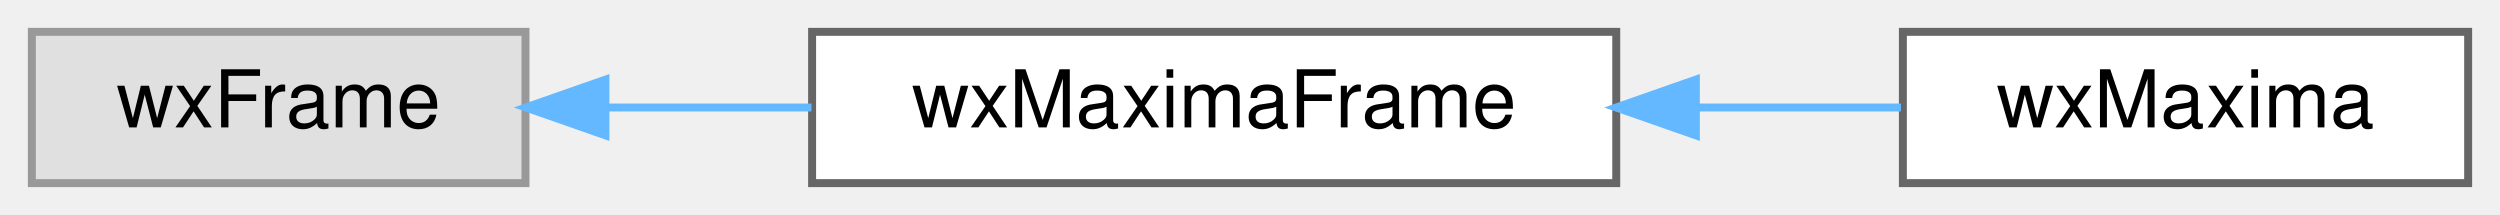
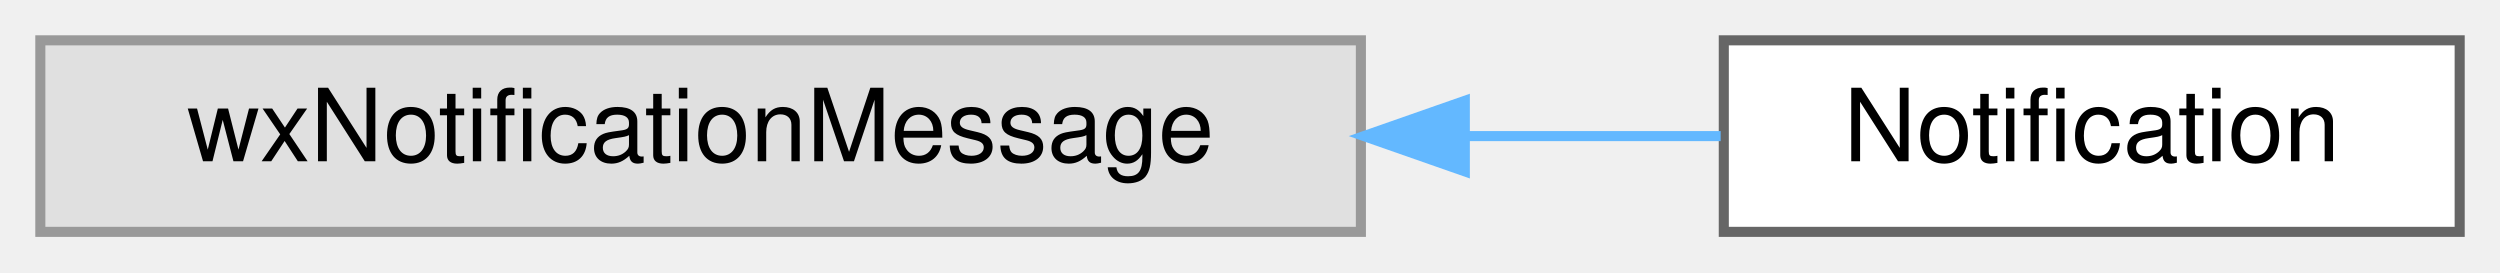
- <svg xmlns="http://www.w3.org/2000/svg" xmlns:xlink="http://www.w3.org/1999/xlink" width="314pt" height="27pt" viewBox="0.00 0.00 314.00 27.00">
+ <svg xmlns="http://www.w3.org/2000/svg" xmlns:xlink="http://www.w3.org/1999/xlink" width="248pt" height="27pt" viewBox="0.00 0.00 248.00 27.00">
  <g id="graph0" class="graph" transform="scale(1 1) rotate(0) translate(4 23)">
    <g id="node1" class="node">
      <g id="a_node1">
        <a xlink:title=" ">
-           <polygon fill="#e0e0e0" stroke="#999999" points="62,-19 0,-19 0,0 62,0 62,-19" />
-           <text text-anchor="middle" x="31" y="-7" font-family="Helvetica,sans-Serif" font-size="10.00">wxFrame</text>
+           <polygon fill="#e0e0e0" stroke="#999999" points="131,-19 0,-19 0,0 131,0 131,-19" />
+           <text text-anchor="middle" x="65.5" y="-7" font-family="Helvetica,sans-Serif" font-size="10.00">wxNotificationMessage</text>
        </a>
      </g>
    </g>
    <g id="node2" class="node">
      <g id="a_node2">
-         <a xlink:href="classwxMaximaFrame.html" target="_top" xlink:title="The frame containing the menu and the sidebars.">
-           <polygon fill="white" stroke="#666666" points="199,-19 98,-19 98,0 199,0 199,-19" />
-           <text text-anchor="middle" x="148.5" y="-7" font-family="Helvetica,sans-Serif" font-size="10.00">wxMaximaFrame</text>
+         <a xlink:href="classNotification.html" target="_top" xlink:title="A user notification the operating system claims to be non-disturbing.">
+           <polygon fill="white" stroke="#666666" points="240,-19 167,-19 167,0 240,0 240,-19" />
+           <text text-anchor="middle" x="203.5" y="-7" font-family="Helvetica,sans-Serif" font-size="10.00">Notification</text>
        </a>
      </g>
    </g>
    <g id="edge1" class="edge">
-       <path fill="none" stroke="#63b8ff" d="M72.21,-9.5C80.51,-9.5 89.34,-9.5 97.92,-9.5" />
-       <polygon fill="#63b8ff" stroke="#63b8ff" points="72.04,-6 62.04,-9.5 72.04,-13 72.04,-6" />
-     </g>
-     <g id="node3" class="node">
-       <g id="a_node3">
-         <a xlink:href="classwxMaxima.html" target="_top" xlink:title=" ">
-           <polygon fill="white" stroke="#666666" points="306,-19 235,-19 235,0 306,0 306,-19" />
-           <text text-anchor="middle" x="270.5" y="-7" font-family="Helvetica,sans-Serif" font-size="10.00">wxMaxima</text>
-         </a>
-       </g>
-     </g>
-     <g id="edge2" class="edge">
-       <path fill="none" stroke="#63b8ff" d="M209.23,-9.5C217.98,-9.5 226.74,-9.5 234.76,-9.5" />
-       <polygon fill="#63b8ff" stroke="#63b8ff" points="209,-6 199,-9.5 209,-13 209,-6" />
+       <path fill="none" stroke="#63b8ff" d="M141.59,-9.5C150.31,-9.5 158.87,-9.5 166.69,-9.5" />
+       <polygon fill="#63b8ff" stroke="#63b8ff" points="141.31,-6 131.31,-9.5 141.31,-13 141.31,-6" />
    </g>
  </g>
</svg>
